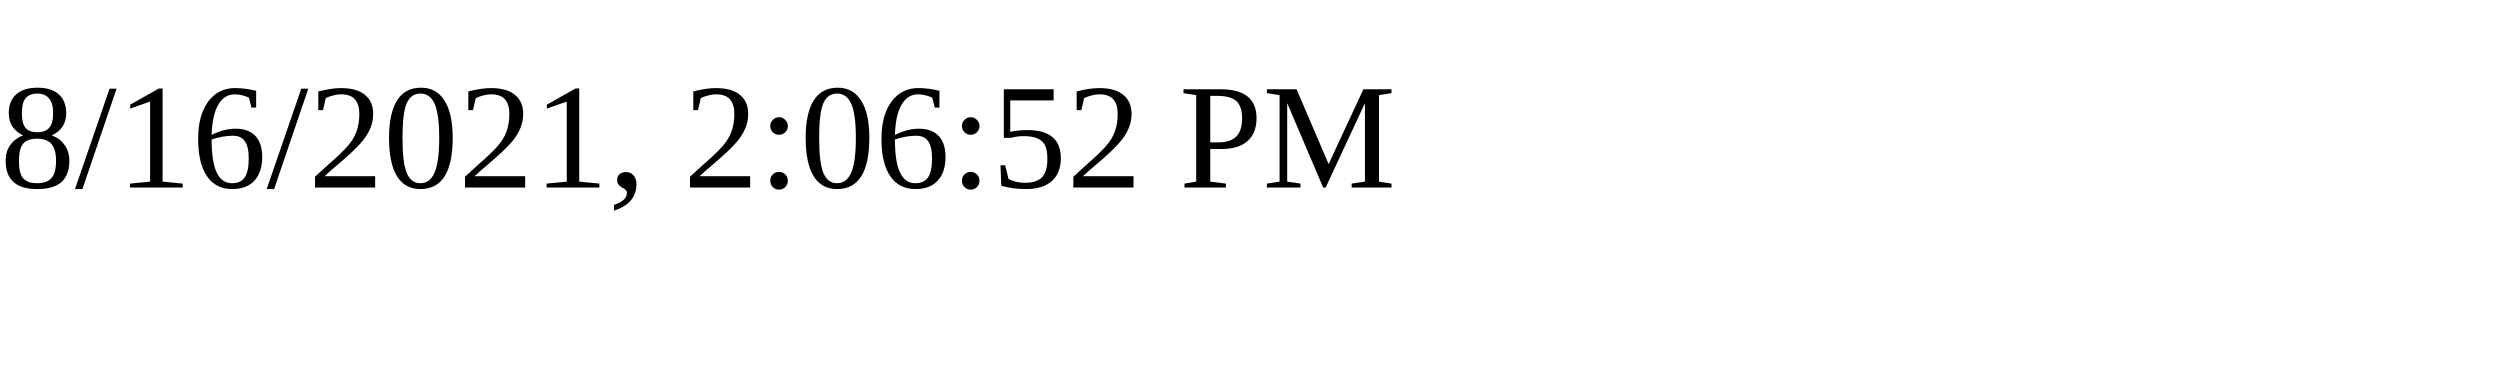
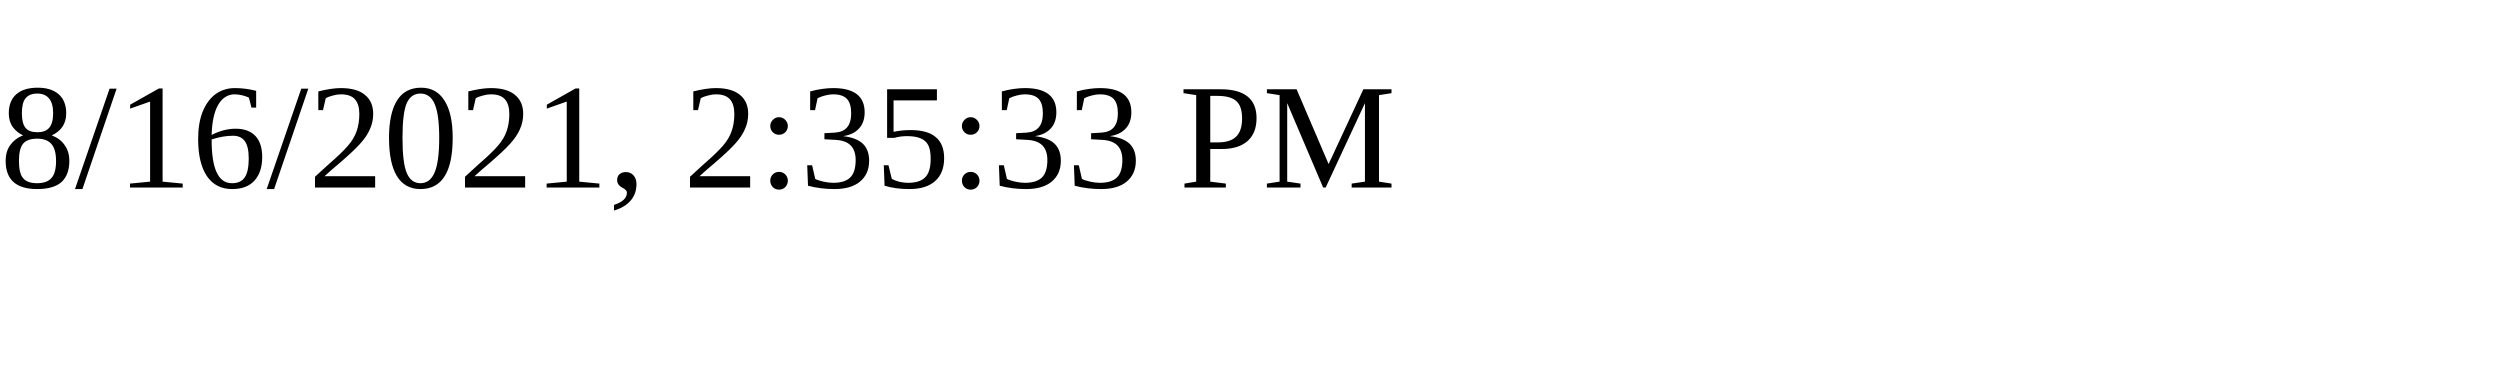
<svg xmlns="http://www.w3.org/2000/svg" height="30" width="200">
-   <text x="0" y="15">8/16/2021, 2:06:52 PM</text>
+   <text x="0" y="15">8/16/2021, 2:35:33 PM</text>
</svg>
